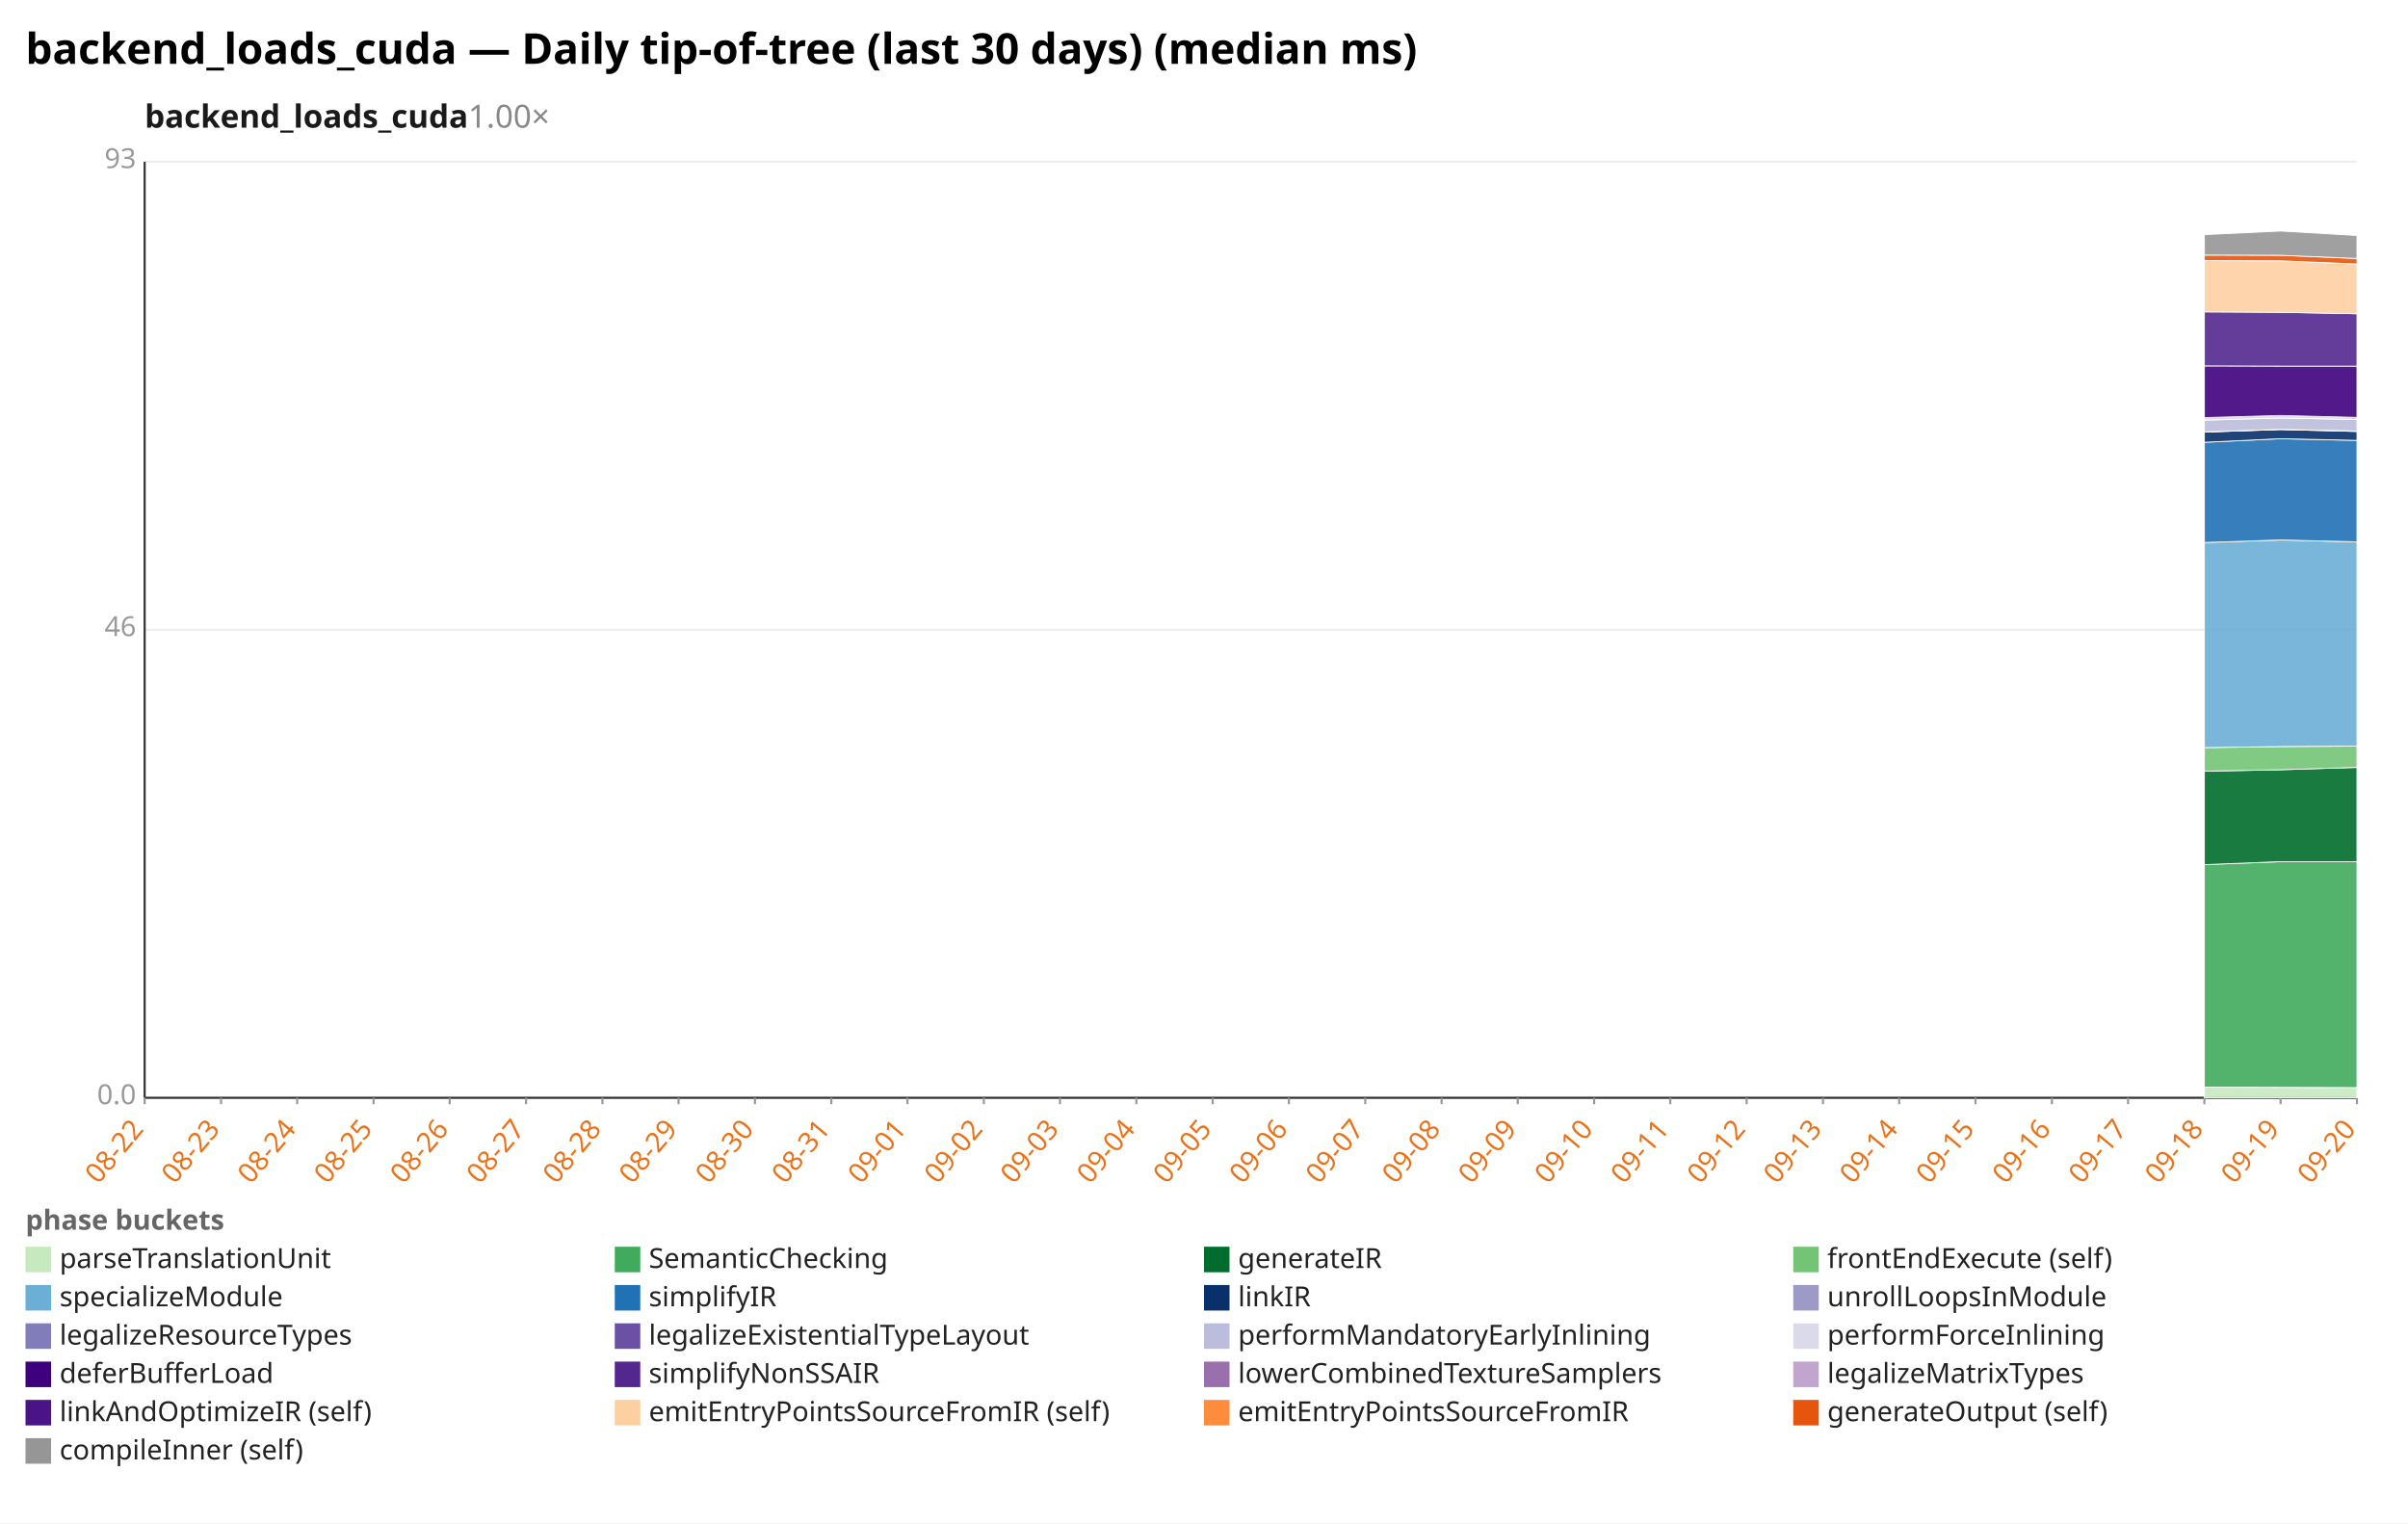
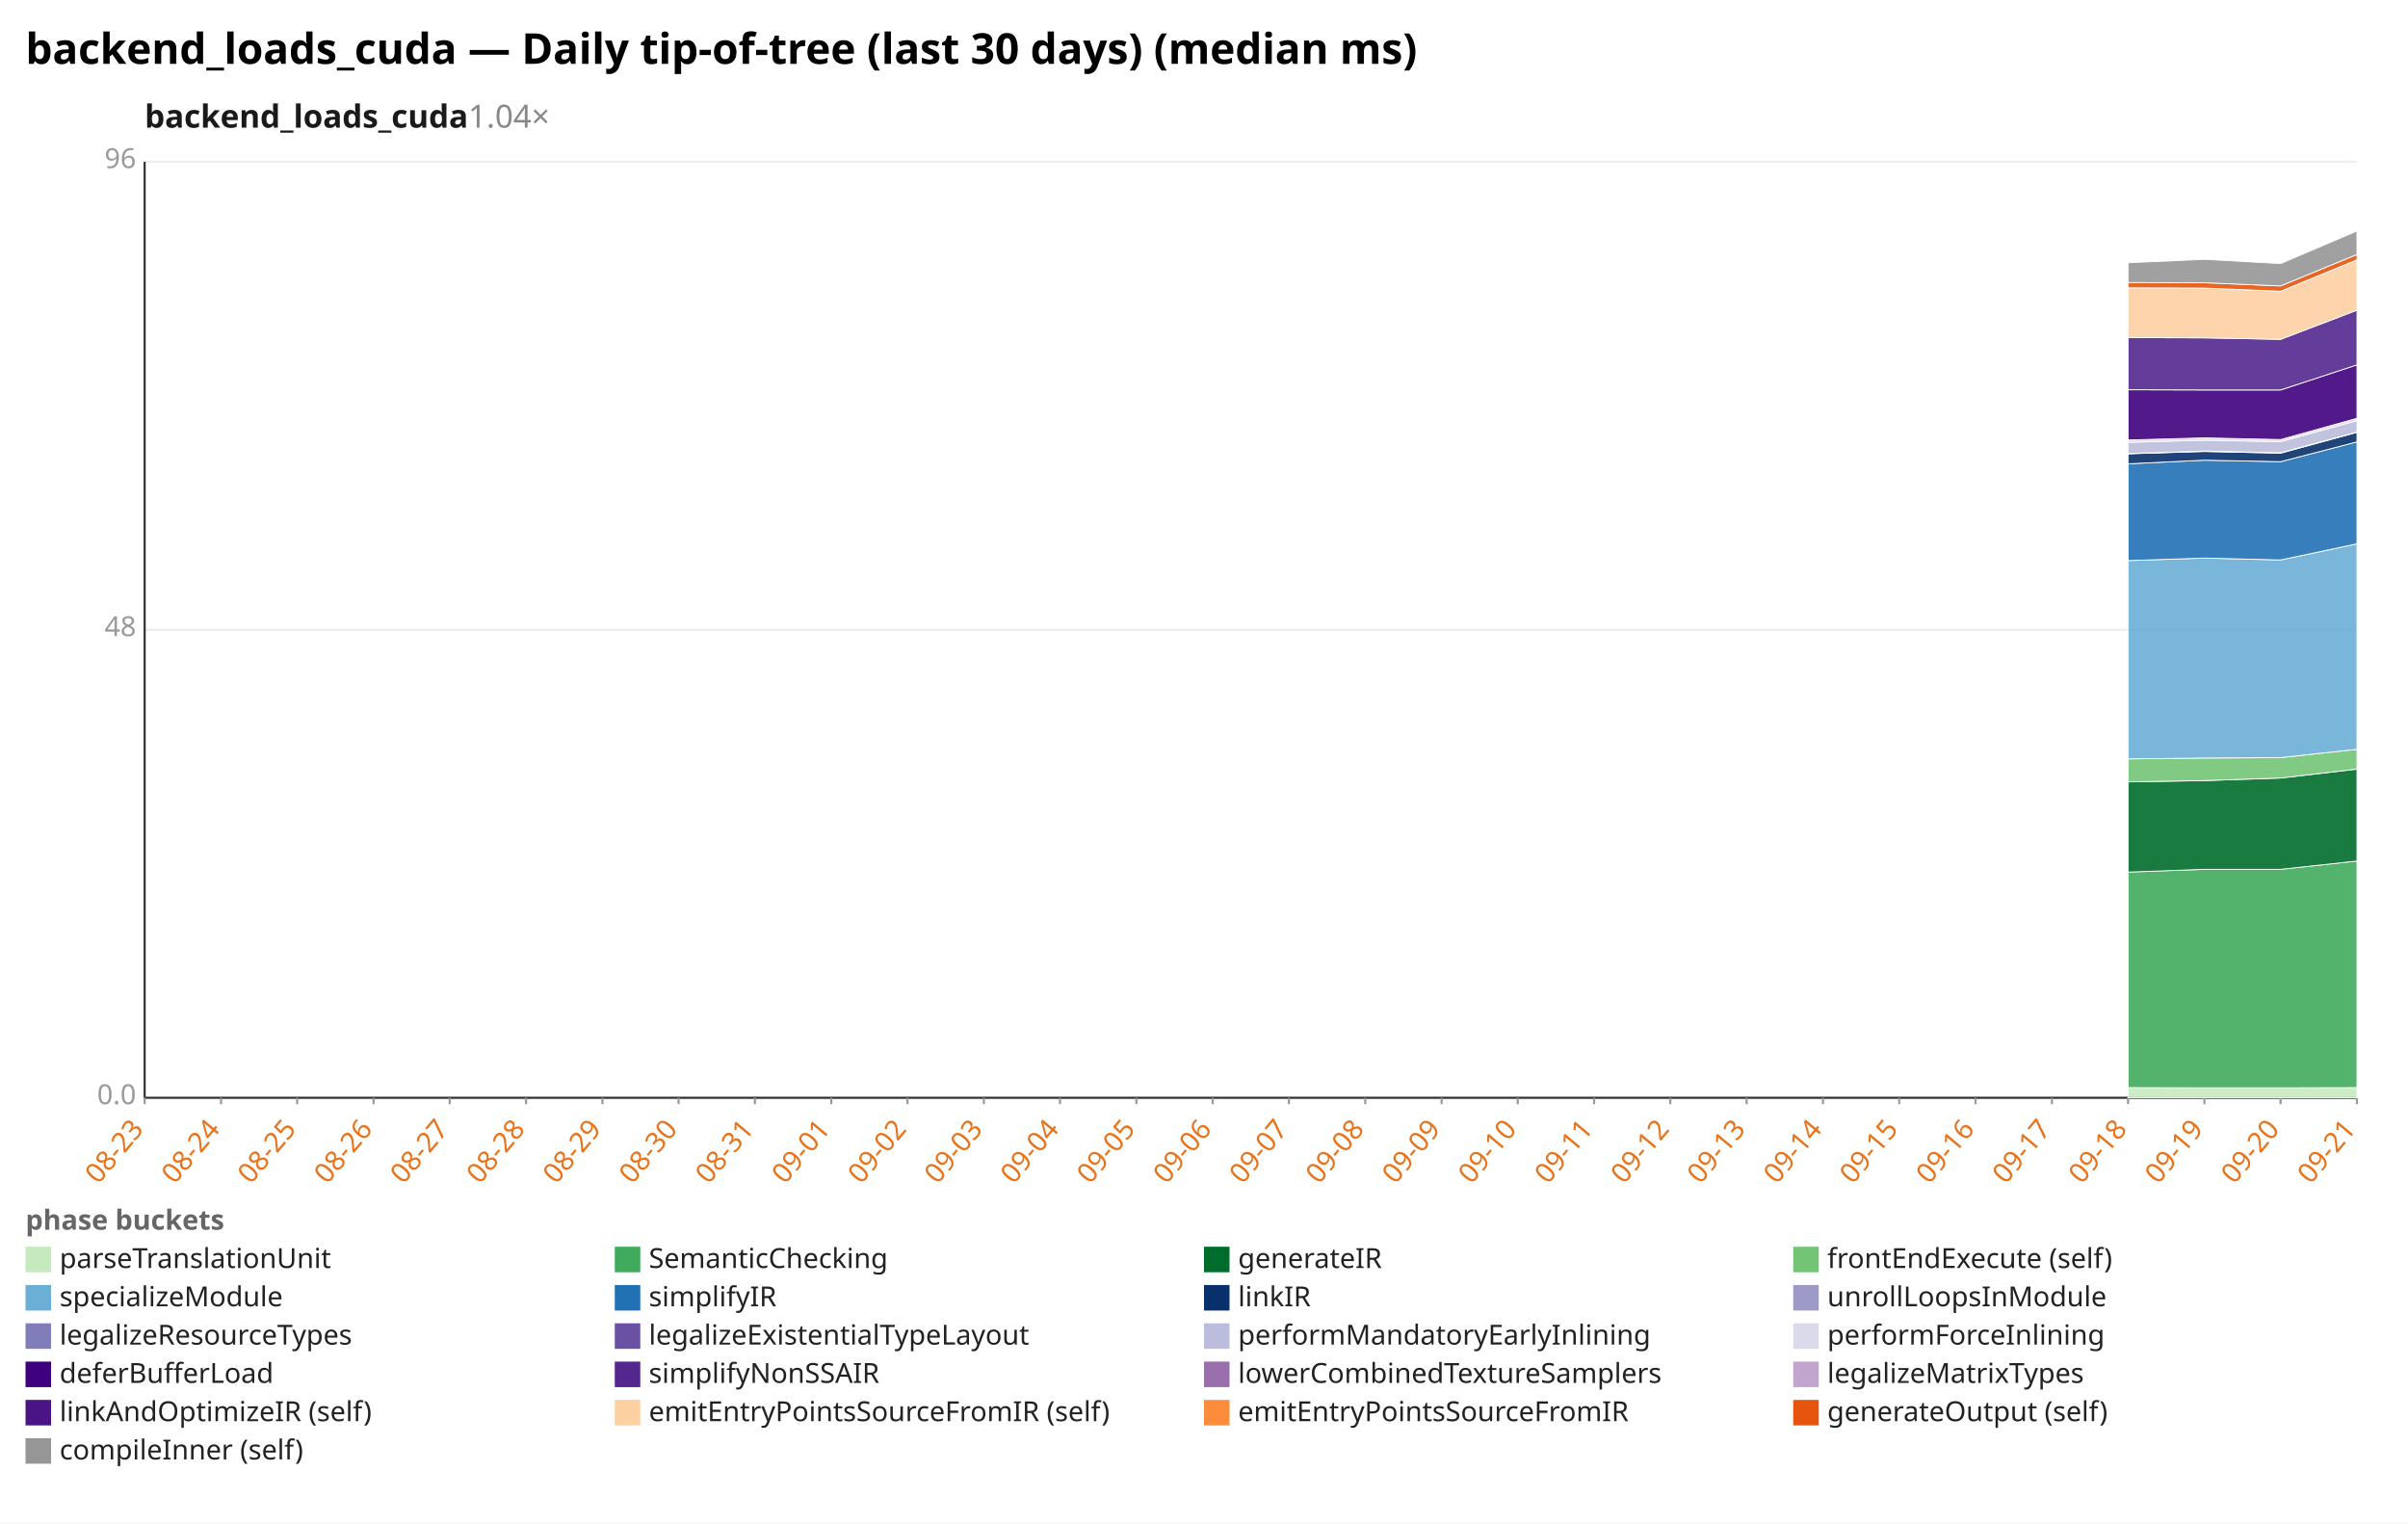
<svg xmlns="http://www.w3.org/2000/svg" width="1132" height="716" viewBox="0 0 1132 716" preserveAspectRatio="xMidYMid meet" font-family="sans-serif" font-size="13">
  <rect width="1132" height="716" fill="white" />
  <text x="12" y="30" font-size="20" font-weight="bold">backend_loads_cuda — Daily tip-of-tree (last 30 days) (median ms)</text>
-   <text x="68" y="60" font-size="15" font-weight="600" fill="#1a1a1a">backend_loads_cuda<tspan fill="#888" font-weight="400" text-decoration="none">  1.00×</tspan>
+   <text x="68" y="60" font-size="15" font-weight="600" fill="#1a1a1a">backend_loads_cuda<tspan fill="#888" font-weight="400" text-decoration="none">  1.04×</tspan>
  </text>
  <line x1="68.0" y1="516.0" x2="1108.0" y2="516.0" stroke="#eee" />
  <text x="64.0" y="519.0" text-anchor="end" fill="#999">0.0</text>
  <line x1="68.0" y1="296.0" x2="1108.0" y2="296.0" stroke="#eee" />
-   <text x="64.0" y="299.0" text-anchor="end" fill="#999">46</text>
+   <text x="64.0" y="299.0" text-anchor="end" fill="#999">48</text>
  <line x1="68.0" y1="76.0" x2="1108.0" y2="76.0" stroke="#eee" />
-   <text x="64.0" y="79.0" text-anchor="end" fill="#999">93</text>
+   <text x="64.0" y="79.0" text-anchor="end" fill="#999">96</text>
  <line x1="68.0" y1="76.0" x2="68.0" y2="516.0" stroke="#333" />
  <line x1="68.0" y1="516.0" x2="1108.0" y2="516.0" stroke="#333" />
  <line x1="68.0" y1="516.0" x2="68.0" y2="519.0" stroke="#999" />
-   <text x="68.0" y="531.0" text-anchor="end" fill="#e8731a" transform="rotate(-50 68.0 531.0)">08-22</text>
+   <text x="68.0" y="531.0" text-anchor="end" fill="#e8731a" transform="rotate(-50 68.0 531.0)">08-23</text>
  <line x1="103.9" y1="516.0" x2="103.9" y2="519.0" stroke="#999" />
-   <text x="103.9" y="531.0" text-anchor="end" fill="#e8731a" transform="rotate(-50 103.9 531.0)">08-23</text>
+   <text x="103.9" y="531.0" text-anchor="end" fill="#e8731a" transform="rotate(-50 103.9 531.0)">08-24</text>
  <line x1="139.7" y1="516.0" x2="139.7" y2="519.0" stroke="#999" />
-   <text x="139.7" y="531.0" text-anchor="end" fill="#e8731a" transform="rotate(-50 139.7 531.0)">08-24</text>
+   <text x="139.7" y="531.0" text-anchor="end" fill="#e8731a" transform="rotate(-50 139.7 531.0)">08-25</text>
  <line x1="175.6" y1="516.0" x2="175.6" y2="519.0" stroke="#999" />
-   <text x="175.6" y="531.0" text-anchor="end" fill="#e8731a" transform="rotate(-50 175.6 531.0)">08-25</text>
+   <text x="175.6" y="531.0" text-anchor="end" fill="#e8731a" transform="rotate(-50 175.6 531.0)">08-26</text>
  <line x1="211.4" y1="516.0" x2="211.4" y2="519.0" stroke="#999" />
-   <text x="211.4" y="531.0" text-anchor="end" fill="#e8731a" transform="rotate(-50 211.4 531.0)">08-26</text>
+   <text x="211.4" y="531.0" text-anchor="end" fill="#e8731a" transform="rotate(-50 211.4 531.0)">08-27</text>
  <line x1="247.3" y1="516.0" x2="247.3" y2="519.0" stroke="#999" />
-   <text x="247.3" y="531.0" text-anchor="end" fill="#e8731a" transform="rotate(-50 247.3 531.0)">08-27</text>
+   <text x="247.3" y="531.0" text-anchor="end" fill="#e8731a" transform="rotate(-50 247.3 531.0)">08-28</text>
  <line x1="283.2" y1="516.0" x2="283.2" y2="519.0" stroke="#999" />
-   <text x="283.2" y="531.0" text-anchor="end" fill="#e8731a" transform="rotate(-50 283.2 531.0)">08-28</text>
+   <text x="283.2" y="531.0" text-anchor="end" fill="#e8731a" transform="rotate(-50 283.2 531.0)">08-29</text>
  <line x1="319.0" y1="516.0" x2="319.0" y2="519.0" stroke="#999" />
-   <text x="319.0" y="531.0" text-anchor="end" fill="#e8731a" transform="rotate(-50 319.0 531.0)">08-29</text>
+   <text x="319.0" y="531.0" text-anchor="end" fill="#e8731a" transform="rotate(-50 319.0 531.0)">08-30</text>
  <line x1="354.9" y1="516.0" x2="354.9" y2="519.0" stroke="#999" />
-   <text x="354.9" y="531.0" text-anchor="end" fill="#e8731a" transform="rotate(-50 354.9 531.0)">08-30</text>
+   <text x="354.9" y="531.0" text-anchor="end" fill="#e8731a" transform="rotate(-50 354.9 531.0)">08-31</text>
  <line x1="390.8" y1="516.0" x2="390.8" y2="519.0" stroke="#999" />
-   <text x="390.8" y="531.0" text-anchor="end" fill="#e8731a" transform="rotate(-50 390.8 531.0)">08-31</text>
+   <text x="390.8" y="531.0" text-anchor="end" fill="#e8731a" transform="rotate(-50 390.8 531.0)">09-01</text>
  <line x1="426.6" y1="516.0" x2="426.6" y2="519.0" stroke="#999" />
-   <text x="426.6" y="531.0" text-anchor="end" fill="#e8731a" transform="rotate(-50 426.6 531.0)">09-01</text>
+   <text x="426.6" y="531.0" text-anchor="end" fill="#e8731a" transform="rotate(-50 426.6 531.0)">09-02</text>
  <line x1="462.5" y1="516.0" x2="462.5" y2="519.0" stroke="#999" />
-   <text x="462.5" y="531.0" text-anchor="end" fill="#e8731a" transform="rotate(-50 462.5 531.0)">09-02</text>
+   <text x="462.5" y="531.0" text-anchor="end" fill="#e8731a" transform="rotate(-50 462.5 531.0)">09-03</text>
  <line x1="498.3" y1="516.0" x2="498.3" y2="519.0" stroke="#999" />
-   <text x="498.3" y="531.0" text-anchor="end" fill="#e8731a" transform="rotate(-50 498.3 531.0)">09-03</text>
+   <text x="498.3" y="531.0" text-anchor="end" fill="#e8731a" transform="rotate(-50 498.3 531.0)">09-04</text>
  <line x1="534.2" y1="516.0" x2="534.2" y2="519.0" stroke="#999" />
-   <text x="534.2" y="531.0" text-anchor="end" fill="#e8731a" transform="rotate(-50 534.2 531.0)">09-04</text>
+   <text x="534.2" y="531.0" text-anchor="end" fill="#e8731a" transform="rotate(-50 534.2 531.0)">09-05</text>
  <line x1="570.1" y1="516.0" x2="570.1" y2="519.0" stroke="#999" />
-   <text x="570.1" y="531.0" text-anchor="end" fill="#e8731a" transform="rotate(-50 570.1 531.0)">09-05</text>
+   <text x="570.1" y="531.0" text-anchor="end" fill="#e8731a" transform="rotate(-50 570.1 531.0)">09-06</text>
  <line x1="605.9" y1="516.0" x2="605.9" y2="519.0" stroke="#999" />
-   <text x="605.9" y="531.0" text-anchor="end" fill="#e8731a" transform="rotate(-50 605.9 531.0)">09-06</text>
+   <text x="605.9" y="531.0" text-anchor="end" fill="#e8731a" transform="rotate(-50 605.9 531.0)">09-07</text>
  <line x1="641.8" y1="516.0" x2="641.8" y2="519.0" stroke="#999" />
-   <text x="641.8" y="531.0" text-anchor="end" fill="#e8731a" transform="rotate(-50 641.8 531.0)">09-07</text>
+   <text x="641.8" y="531.0" text-anchor="end" fill="#e8731a" transform="rotate(-50 641.8 531.0)">09-08</text>
  <line x1="677.7" y1="516.0" x2="677.7" y2="519.0" stroke="#999" />
-   <text x="677.7" y="531.0" text-anchor="end" fill="#e8731a" transform="rotate(-50 677.7 531.0)">09-08</text>
+   <text x="677.7" y="531.0" text-anchor="end" fill="#e8731a" transform="rotate(-50 677.7 531.0)">09-09</text>
  <line x1="713.5" y1="516.0" x2="713.5" y2="519.0" stroke="#999" />
-   <text x="713.5" y="531.0" text-anchor="end" fill="#e8731a" transform="rotate(-50 713.5 531.0)">09-09</text>
+   <text x="713.5" y="531.0" text-anchor="end" fill="#e8731a" transform="rotate(-50 713.5 531.0)">09-10</text>
  <line x1="749.4" y1="516.0" x2="749.4" y2="519.0" stroke="#999" />
-   <text x="749.4" y="531.0" text-anchor="end" fill="#e8731a" transform="rotate(-50 749.4 531.0)">09-10</text>
+   <text x="749.4" y="531.0" text-anchor="end" fill="#e8731a" transform="rotate(-50 749.4 531.0)">09-11</text>
  <line x1="785.2" y1="516.0" x2="785.2" y2="519.0" stroke="#999" />
-   <text x="785.2" y="531.0" text-anchor="end" fill="#e8731a" transform="rotate(-50 785.2 531.0)">09-11</text>
+   <text x="785.2" y="531.0" text-anchor="end" fill="#e8731a" transform="rotate(-50 785.2 531.0)">09-12</text>
  <line x1="821.1" y1="516.0" x2="821.1" y2="519.0" stroke="#999" />
-   <text x="821.1" y="531.0" text-anchor="end" fill="#e8731a" transform="rotate(-50 821.1 531.0)">09-12</text>
+   <text x="821.1" y="531.0" text-anchor="end" fill="#e8731a" transform="rotate(-50 821.1 531.0)">09-13</text>
  <line x1="857.0" y1="516.0" x2="857.0" y2="519.0" stroke="#999" />
-   <text x="857.0" y="531.0" text-anchor="end" fill="#e8731a" transform="rotate(-50 857.0 531.0)">09-13</text>
+   <text x="857.0" y="531.0" text-anchor="end" fill="#e8731a" transform="rotate(-50 857.0 531.0)">09-14</text>
  <line x1="892.8" y1="516.0" x2="892.8" y2="519.0" stroke="#999" />
-   <text x="892.8" y="531.0" text-anchor="end" fill="#e8731a" transform="rotate(-50 892.8 531.0)">09-14</text>
+   <text x="892.8" y="531.0" text-anchor="end" fill="#e8731a" transform="rotate(-50 892.8 531.0)">09-15</text>
  <line x1="928.7" y1="516.0" x2="928.7" y2="519.0" stroke="#999" />
-   <text x="928.7" y="531.0" text-anchor="end" fill="#e8731a" transform="rotate(-50 928.7 531.0)">09-15</text>
+   <text x="928.7" y="531.0" text-anchor="end" fill="#e8731a" transform="rotate(-50 928.7 531.0)">09-16</text>
  <line x1="964.6" y1="516.0" x2="964.6" y2="519.0" stroke="#999" />
-   <text x="964.6" y="531.0" text-anchor="end" fill="#e8731a" transform="rotate(-50 964.6 531.0)">09-16</text>
+   <text x="964.6" y="531.0" text-anchor="end" fill="#e8731a" transform="rotate(-50 964.6 531.0)">09-17</text>
  <line x1="1000.4" y1="516.0" x2="1000.4" y2="519.0" stroke="#999" />
-   <text x="1000.4" y="531.0" text-anchor="end" fill="#e8731a" transform="rotate(-50 1000.4 531.0)">09-17</text>
+   <text x="1000.4" y="531.0" text-anchor="end" fill="#e8731a" transform="rotate(-50 1000.4 531.0)">09-18</text>
  <line x1="1036.3" y1="516.0" x2="1036.3" y2="519.0" stroke="#999" />
-   <text x="1036.3" y="531.0" text-anchor="end" fill="#e8731a" transform="rotate(-50 1036.3 531.0)">09-18</text>
+   <text x="1036.3" y="531.0" text-anchor="end" fill="#e8731a" transform="rotate(-50 1036.3 531.0)">09-19</text>
  <line x1="1072.1" y1="516.0" x2="1072.1" y2="519.0" stroke="#999" />
-   <text x="1072.1" y="531.0" text-anchor="end" fill="#e8731a" transform="rotate(-50 1072.1 531.0)">09-19</text>
+   <text x="1072.1" y="531.0" text-anchor="end" fill="#e8731a" transform="rotate(-50 1072.1 531.0)">09-20</text>
  <line x1="1108.0" y1="516.0" x2="1108.0" y2="519.0" stroke="#999" />
-   <text x="1108.0" y="531.0" text-anchor="end" fill="#e8731a" transform="rotate(-50 1108.0 531.0)">09-20</text>
-   <polygon points="1036.3,511.0 1072.1,511.1 1108.0,511.2 1108.0,516.0 1072.1,516.0 1036.3,516.0" fill="#c7e9c0" fill-opacity="0.9" stroke="#fff" stroke-width="0.4" />
-   <polygon points="1036.3,406.4 1072.1,405.0 1108.0,405.0 1108.0,511.2 1072.1,511.1 1036.3,511.0" fill="#41ab5d" fill-opacity="0.9" stroke="#fff" stroke-width="0.4" />
-   <polygon points="1036.3,362.5 1072.1,361.8 1108.0,360.7 1108.0,405.0 1072.1,405.0 1036.3,406.4" fill="#006d2c" fill-opacity="0.9" stroke="#fff" stroke-width="0.4" />
-   <polygon points="1036.3,351.4 1072.1,350.9 1108.0,350.7 1108.0,360.7 1072.1,361.8 1036.3,362.5" fill="#74c476" fill-opacity="0.9" stroke="#fff" stroke-width="0.4" />
-   <polygon points="1036.3,255.0 1072.1,253.8 1108.0,254.7 1108.0,350.7 1072.1,350.9 1036.3,351.4" fill="#6baed6" fill-opacity="0.9" stroke="#fff" stroke-width="0.4" />
-   <polygon points="1036.3,207.9 1072.1,206.2 1108.0,207.0 1108.0,254.7 1072.1,253.8 1036.3,255.0" fill="#2171b5" fill-opacity="0.9" stroke="#fff" stroke-width="0.4" />
-   <polygon points="1036.3,203.1 1072.1,201.9 1108.0,202.8 1108.0,207.0 1072.1,206.2 1036.3,207.9" fill="#08306b" fill-opacity="0.9" stroke="#fff" stroke-width="0.4" />
-   <polygon points="1036.3,203.0 1072.1,201.8 1108.0,202.6 1108.0,202.8 1072.1,201.9 1036.3,203.1" fill="#9e9ac8" fill-opacity="0.9" stroke="#fff" stroke-width="0.4" />
-   <polygon points="1036.3,197.5 1072.1,196.5 1108.0,197.2 1108.0,202.6 1072.1,201.8 1036.3,203.0" fill="#bcbddc" fill-opacity="0.9" stroke="#fff" stroke-width="0.4" />
-   <polygon points="1036.3,196.3 1072.1,195.3 1108.0,196.2 1108.0,197.2 1072.1,196.5 1036.3,197.5" fill="#dadaeb" fill-opacity="0.9" stroke="#fff" stroke-width="0.4" />
-   <polygon points="1036.3,172.0 1072.1,172.1 1108.0,172.1 1108.0,196.2 1072.1,195.3 1036.3,196.3" fill="#3f007d" fill-opacity="0.9" stroke="#fff" stroke-width="0.4" />
-   <polygon points="1036.3,146.6 1072.1,146.8 1108.0,147.5 1108.0,172.1 1072.1,172.1 1036.3,172.0" fill="#54278f" fill-opacity="0.9" stroke="#fff" stroke-width="0.4" />
-   <polygon points="1036.3,122.5 1072.1,122.6 1108.0,124.1 1108.0,147.5 1072.1,146.8 1036.3,146.6" fill="#fdd0a2" fill-opacity="0.9" stroke="#fff" stroke-width="0.4" />
-   <polygon points="1036.3,119.9 1072.1,120.0 1108.0,121.5 1108.0,124.1 1072.1,122.6 1036.3,122.5" fill="#e6550d" fill-opacity="0.9" stroke="#fff" stroke-width="0.4" />
-   <polygon points="1036.3,110.3 1072.1,108.6 1108.0,110.7 1108.0,121.5 1072.1,120.0 1036.3,119.9" fill="#969696" fill-opacity="0.9" stroke="#fff" stroke-width="0.4" />
+   <text x="1108.0" y="531.0" text-anchor="end" fill="#e8731a" transform="rotate(-50 1108.0 531.0)">09-21</text>
+   <polygon points="1000.4,511.2 1036.3,511.3 1072.1,511.3 1108.0,511.2 1108.0,516.0 1072.1,516.0 1036.3,516.0 1000.4,516.0" fill="#c7e9c0" fill-opacity="0.9" stroke="#fff" stroke-width="0.4" />
+   <polygon points="1000.4,409.9 1036.3,408.6 1072.1,408.6 1108.0,404.7 1108.0,511.2 1072.1,511.3 1036.3,511.3 1000.4,511.2" fill="#41ab5d" fill-opacity="0.9" stroke="#fff" stroke-width="0.4" />
+   <polygon points="1000.4,367.5 1036.3,366.9 1072.1,365.7 1108.0,361.5 1108.0,404.7 1072.1,408.6 1036.3,408.6 1000.4,409.9" fill="#006d2c" fill-opacity="0.9" stroke="#fff" stroke-width="0.4" />
+   <polygon points="1000.4,356.7 1036.3,356.3 1072.1,356.1 1108.0,352.2 1108.0,361.5 1072.1,365.7 1036.3,366.9 1000.4,367.5" fill="#74c476" fill-opacity="0.9" stroke="#fff" stroke-width="0.4" />
+   <polygon points="1000.4,263.5 1036.3,262.3 1072.1,263.2 1108.0,255.6 1108.0,352.2 1072.1,356.1 1036.3,356.3 1000.4,356.7" fill="#6baed6" fill-opacity="0.9" stroke="#fff" stroke-width="0.4" />
+   <polygon points="1000.4,218.0 1036.3,216.3 1072.1,217.0 1108.0,207.7 1108.0,255.6 1072.1,263.2 1036.3,262.3 1000.4,263.5" fill="#2171b5" fill-opacity="0.9" stroke="#fff" stroke-width="0.4" />
+   <polygon points="1000.4,213.3 1036.3,212.2 1072.1,213.0 1108.0,203.2 1108.0,207.7 1072.1,217.0 1036.3,216.3 1000.4,218.0" fill="#08306b" fill-opacity="0.9" stroke="#fff" stroke-width="0.4" />
+   <polygon points="1000.4,213.2 1036.3,212.0 1072.1,212.8 1108.0,203.1 1108.0,203.2 1072.1,213.0 1036.3,212.2 1000.4,213.3" fill="#9e9ac8" fill-opacity="0.9" stroke="#fff" stroke-width="0.4" />
+   <polygon points="1000.4,207.9 1036.3,206.9 1072.1,207.6 1108.0,197.7 1108.0,203.1 1072.1,212.8 1036.3,212.0 1000.4,213.2" fill="#bcbddc" fill-opacity="0.9" stroke="#fff" stroke-width="0.4" />
+   <polygon points="1000.4,206.8 1036.3,205.8 1072.1,206.6 1108.0,196.6 1108.0,197.7 1072.1,207.6 1036.3,206.9 1000.4,207.9" fill="#dadaeb" fill-opacity="0.9" stroke="#fff" stroke-width="0.4" />
+   <polygon points="1000.4,183.2 1036.3,183.3 1072.1,183.3 1108.0,171.5 1108.0,196.6 1072.1,206.6 1036.3,205.8 1000.4,206.8" fill="#3f007d" fill-opacity="0.9" stroke="#fff" stroke-width="0.4" />
+   <polygon points="1000.4,158.7 1036.3,158.8 1072.1,159.5 1108.0,145.8 1108.0,171.5 1072.1,183.3 1036.3,183.3 1000.4,183.2" fill="#54278f" fill-opacity="0.9" stroke="#fff" stroke-width="0.4" />
+   <polygon points="1000.4,135.3 1036.3,135.4 1072.1,136.9 1108.0,122.1 1108.0,145.8 1072.1,159.5 1036.3,158.8 1000.4,158.7" fill="#fdd0a2" fill-opacity="0.9" stroke="#fff" stroke-width="0.4" />
+   <polygon points="1000.4,132.8 1036.3,132.9 1072.1,134.4 1108.0,119.6 1108.0,122.1 1072.1,136.9 1036.3,135.4 1000.4,135.3" fill="#e6550d" fill-opacity="0.9" stroke="#fff" stroke-width="0.4" />
+   <polygon points="1000.4,123.5 1036.3,121.9 1072.1,123.9 1108.0,108.6 1108.0,119.6 1072.1,134.4 1036.3,132.9 1000.4,132.8" fill="#969696" fill-opacity="0.9" stroke="#fff" stroke-width="0.4" />
  <text x="12" y="578" fill="#666" font-weight="600">phase buckets</text>
  <rect x="12" y="586" width="12" height="12" fill="#c7e9c0" />
  <text x="28" y="596" fill="#222">parseTranslationUnit</text>
  <rect x="289" y="586" width="12" height="12" fill="#41ab5d" />
  <text x="305" y="596" fill="#222">SemanticChecking</text>
  <rect x="566" y="586" width="12" height="12" fill="#006d2c" />
  <text x="582" y="596" fill="#222">generateIR</text>
  <rect x="843" y="586" width="12" height="12" fill="#74c476" />
  <text x="859" y="596" fill="#222">frontEndExecute (self)</text>
  <rect x="12" y="604" width="12" height="12" fill="#6baed6" />
  <text x="28" y="614" fill="#222">specializeModule</text>
  <rect x="289" y="604" width="12" height="12" fill="#2171b5" />
  <text x="305" y="614" fill="#222">simplifyIR</text>
  <rect x="566" y="604" width="12" height="12" fill="#08306b" />
  <text x="582" y="614" fill="#222">linkIR</text>
  <rect x="843" y="604" width="12" height="12" fill="#9e9ac8" />
  <text x="859" y="614" fill="#222">unrollLoopsInModule</text>
  <rect x="12" y="622" width="12" height="12" fill="#807dba" />
  <text x="28" y="632" fill="#222">legalizeResourceTypes</text>
  <rect x="289" y="622" width="12" height="12" fill="#6a51a3" />
  <text x="305" y="632" fill="#222">legalizeExistentialTypeLayout</text>
  <rect x="566" y="622" width="12" height="12" fill="#bcbddc" />
  <text x="582" y="632" fill="#222">performMandatoryEarlyInlining</text>
  <rect x="843" y="622" width="12" height="12" fill="#dadaeb" />
  <text x="859" y="632" fill="#222">performForceInlining</text>
  <rect x="12" y="640" width="12" height="12" fill="#3f007d" />
  <text x="28" y="650" fill="#222">deferBufferLoad</text>
  <rect x="289" y="640" width="12" height="12" fill="#54278f" />
  <text x="305" y="650" fill="#222">simplifyNonSSAIR</text>
  <rect x="566" y="640" width="12" height="12" fill="#9970ab" />
  <text x="582" y="650" fill="#222">lowerCombinedTextureSamplers</text>
  <rect x="843" y="640" width="12" height="12" fill="#c2a5cf" />
  <text x="859" y="650" fill="#222">legalizeMatrixTypes</text>
  <rect x="12" y="658" width="12" height="12" fill="#4a1486" />
  <text x="28" y="668" fill="#222">linkAndOptimizeIR (self)</text>
  <rect x="289" y="658" width="12" height="12" fill="#fdd0a2" />
  <text x="305" y="668" fill="#222">emitEntryPointsSourceFromIR (self)</text>
  <rect x="566" y="658" width="12" height="12" fill="#fd8d3c" />
  <text x="582" y="668" fill="#222">emitEntryPointsSourceFromIR</text>
  <rect x="843" y="658" width="12" height="12" fill="#e6550d" />
  <text x="859" y="668" fill="#222">generateOutput (self)</text>
  <rect x="12" y="676" width="12" height="12" fill="#969696" />
  <text x="28" y="686" fill="#222">compileInner (self)</text>
</svg>
